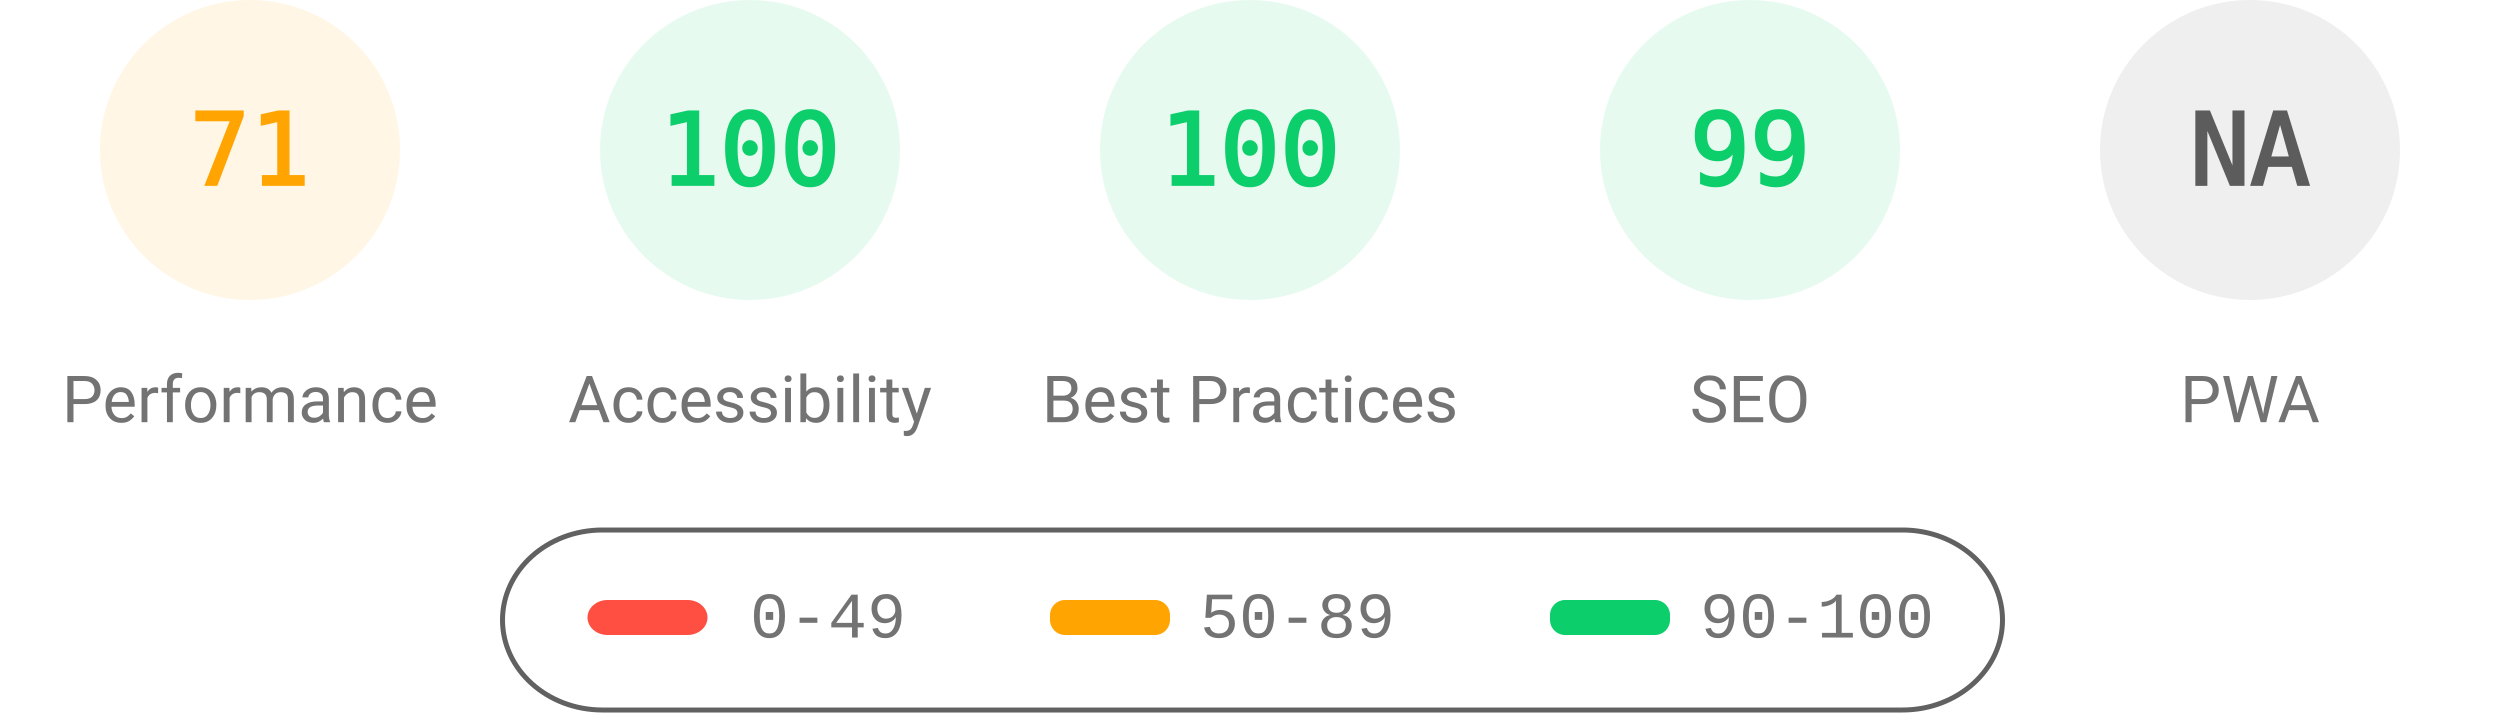
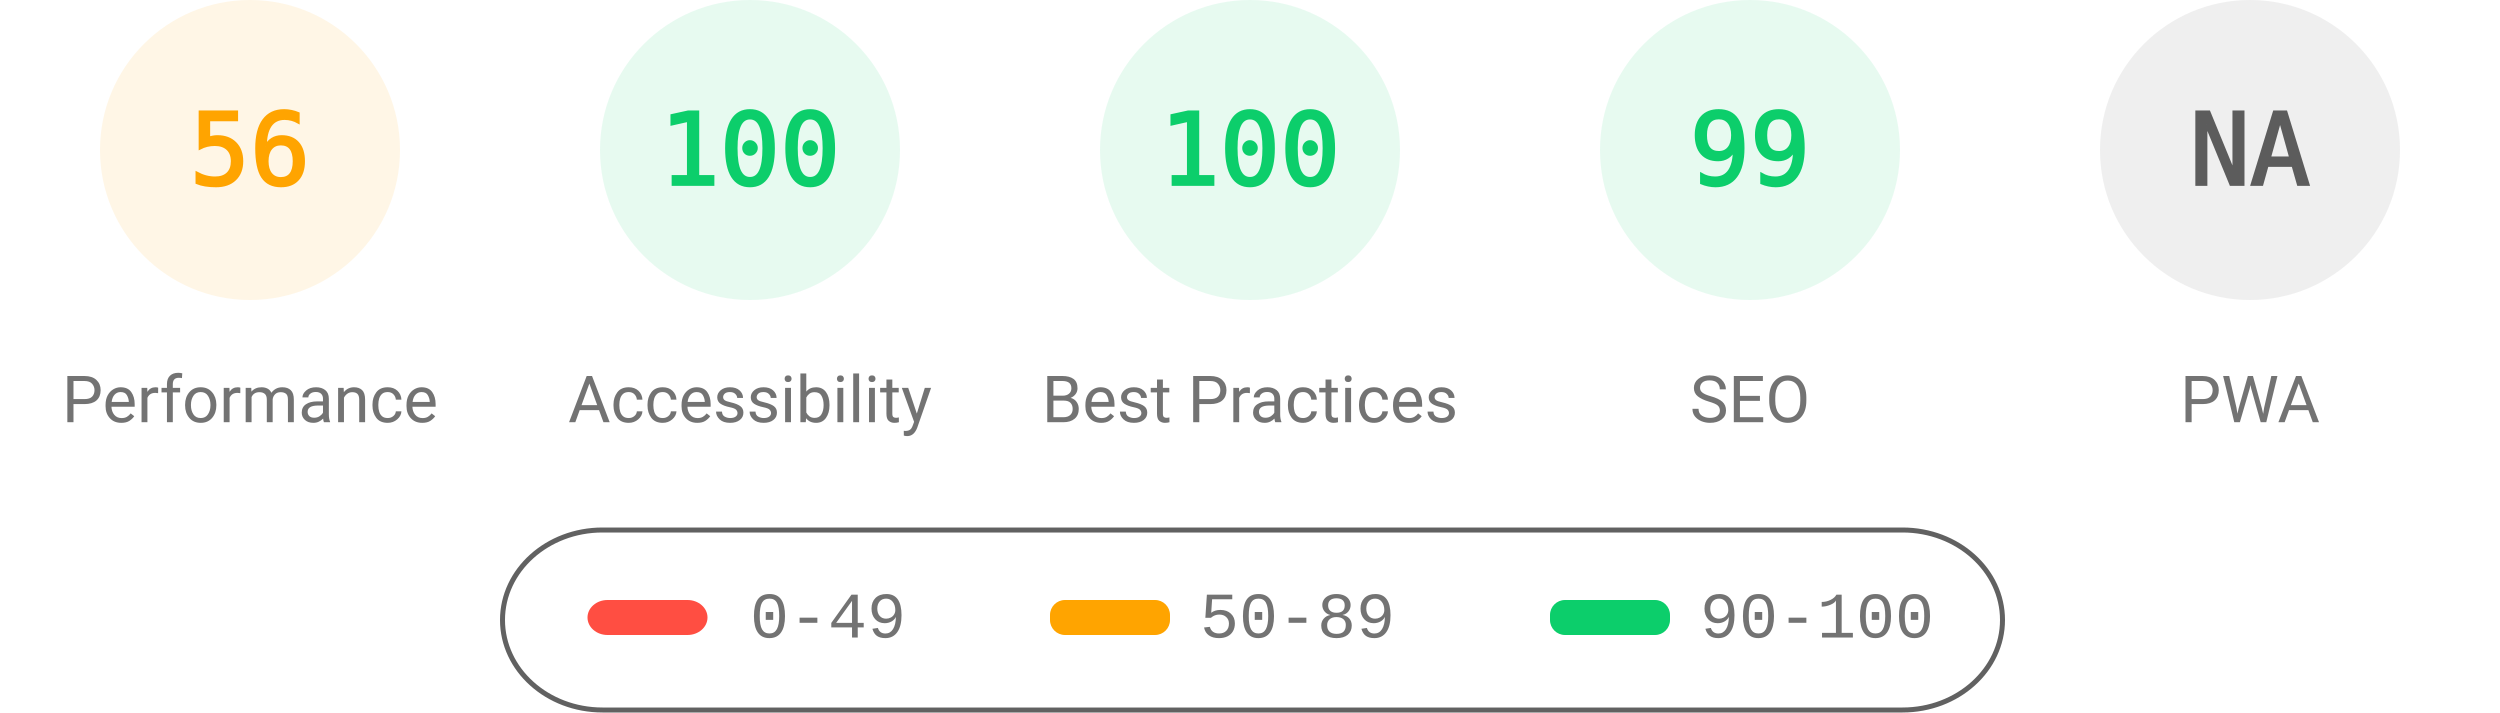
<svg xmlns="http://www.w3.org/2000/svg" fill="none" width="1000" height="285">
  <style>.gauge-base{opacity:.1}.gauge-arc{fill:none;animation-delay:250ms;stroke-linecap:round;transform:rotate(-90deg);transform-origin:100px 60px;animation:load-gauge 1s ease forwards}.guage-text{font-size:40px;font-family:monospace;text-align:center}.guage-red{color:#ff4e42;fill:#ff4e42;stroke:#ff4e42}.guage-orange{color:#ffa400;fill:#ffa400;stroke:#ffa400}.guage-green{color:#0cce6b;fill:#0cce6b;stroke:#0cce6b}.guage-undefined{color:#5c5c5c;fill:#5c5c5c;stroke:#5c5c5c}.guage-title{color:#737373;fill:#737373;stroke:none;font-size:26px;line-height:26px;font-family:Roboto,Halvetica,Arial,sans-serif}@keyframes load-gauge{from{stroke-dasharray:0 352.858}}</style>
  <svg class="guage-div guage-perf guage-orange" viewBox="0 0 200 200" width="200" height="200">
    <circle class="gauge-base" r="56" cx="100" cy="60" stroke-width="8" />
-     <circle class="gauge-arc guage-arc-1" r="56" cx="100" cy="60" stroke-width="8" style="stroke-dasharray:249.819,351.858" />
-     <text class="guage-text" x="100" y="60" alignment-baseline="central" dominant-baseline="central" text-anchor="middle">71</text>
+     <circle class="gauge-arc guage-arc-1" r="56" cx="100" cy="60" stroke-width="8" style="stroke-dasharray:197.04,351.858" />
+     <text class="guage-text" x="100" y="60" alignment-baseline="central" dominant-baseline="central" text-anchor="middle">56</text>
    <text class="guage-title" x="100" y="160" alignment-baseline="central" dominant-baseline="central" text-anchor="middle">Performance</text>
  </svg>
  <svg class="guage-div guage-acc guage-green" viewBox="0 0 200 200" width="200" height="200" x="200">
    <circle class="gauge-base" r="56" cx="100" cy="60" stroke-width="8" />
    <circle class="gauge-arc guage-arc-2" r="56" cx="100" cy="60" stroke-width="8" style="stroke-dasharray:351.858,351.858" />
    <text class="guage-text" x="100" y="60" alignment-baseline="central" dominant-baseline="central" text-anchor="middle">100</text>
    <text class="guage-title" x="100" y="160" alignment-baseline="central" dominant-baseline="central" text-anchor="middle">Accessibility</text>
  </svg>
  <svg class="guage-div guage-best guage-green" viewBox="0 0 200 200" width="200" height="200" x="400">
    <circle class="gauge-base" r="56" cx="100" cy="60" stroke-width="8" />
    <circle class="gauge-arc guage-arc-3" r="56" cx="100" cy="60" stroke-width="8" style="stroke-dasharray:351.858,351.858" />
    <text class="guage-text" x="100" y="60" alignment-baseline="central" dominant-baseline="central" text-anchor="middle">100</text>
    <text class="guage-title" x="100" y="160" alignment-baseline="central" dominant-baseline="central" text-anchor="middle">Best Practices</text>
  </svg>
  <svg class="guage-div guage-seo guage-green" viewBox="0 0 200 200" width="200" height="200" x="600">
    <circle class="gauge-base" r="56" cx="100" cy="60" stroke-width="8" />
    <circle class="gauge-arc guage-arc-4" r="56" cx="100" cy="60" stroke-width="8" style="stroke-dasharray:348.339,351.858" />
    <text class="guage-text" x="100" y="60" alignment-baseline="central" dominant-baseline="central" text-anchor="middle">99</text>
    <text class="guage-title" x="100" y="160" alignment-baseline="central" dominant-baseline="central" text-anchor="middle">SEO</text>
  </svg>
  <svg class="guage-div guage-pwa guage-undefined" viewBox="0 0 200 200" width="200" height="200" x="800">
    <circle class="gauge-base" r="56" cx="100" cy="60" stroke-width="8" />
    <circle class="gauge-arc guage-arc-4" r="56" cx="100" cy="60" stroke-width="8" style="stroke-dasharray:351.858,351.858" />
    <text class="guage-text" x="100" y="60" alignment-baseline="central" dominant-baseline="central" text-anchor="middle">NA</text>
    <text class="guage-title" x="100" y="160" alignment-baseline="central" dominant-baseline="central" text-anchor="middle">PWA</text>
  </svg>
  <svg width="604" height="76" x="200" y="210">
    <path fill="none" id="canvas_background" d="M-1-1h604v80H-1z" />
    <rect fill-opacity="0" stroke="#616161" stroke-width="2" rx="40" id="svg_2" height="72" width="600" y="2" x="1" fill="#000" />
    <rect stroke="#000" rx="8" id="svg_3" height="14" width="48" y="30" x="35" stroke-opacity="null" stroke-width="0" fill="#ff4e42" />
    <rect stroke="#000" rx="6" id="svg_4" height="14" width="48" y="30" x="220" stroke-opacity="null" stroke-width="0" fill="#ffa400" />
    <rect stroke="#000" rx="6" id="svg_5" height="14" width="48" y="30" x="420" stroke-opacity="null" stroke-width="0" fill="#0cce6b" />
    <text xml:space="preserve" text-anchor="start" font-family="'Courier New', Courier, monospace" font-size="26" id="svg_6" y="45" x="100" stroke-opacity="null" stroke-width="0" stroke="#000" fill="#737373">0-49</text>
    <text xml:space="preserve" text-anchor="start" font-family="'Courier New', Courier, monospace" font-size="26" id="svg_7" y="45" x="280" stroke-opacity="null" stroke-width="0" stroke="#000" fill="#737373">50-89</text>
    <text xml:space="preserve" text-anchor="start" font-family="'Courier New', Courier, monospace" font-size="26" id="svg_8" y="45" x="480" stroke-opacity="null" stroke-width="0" stroke="#000" fill="#737373">90-100</text>
  </svg>
</svg>
